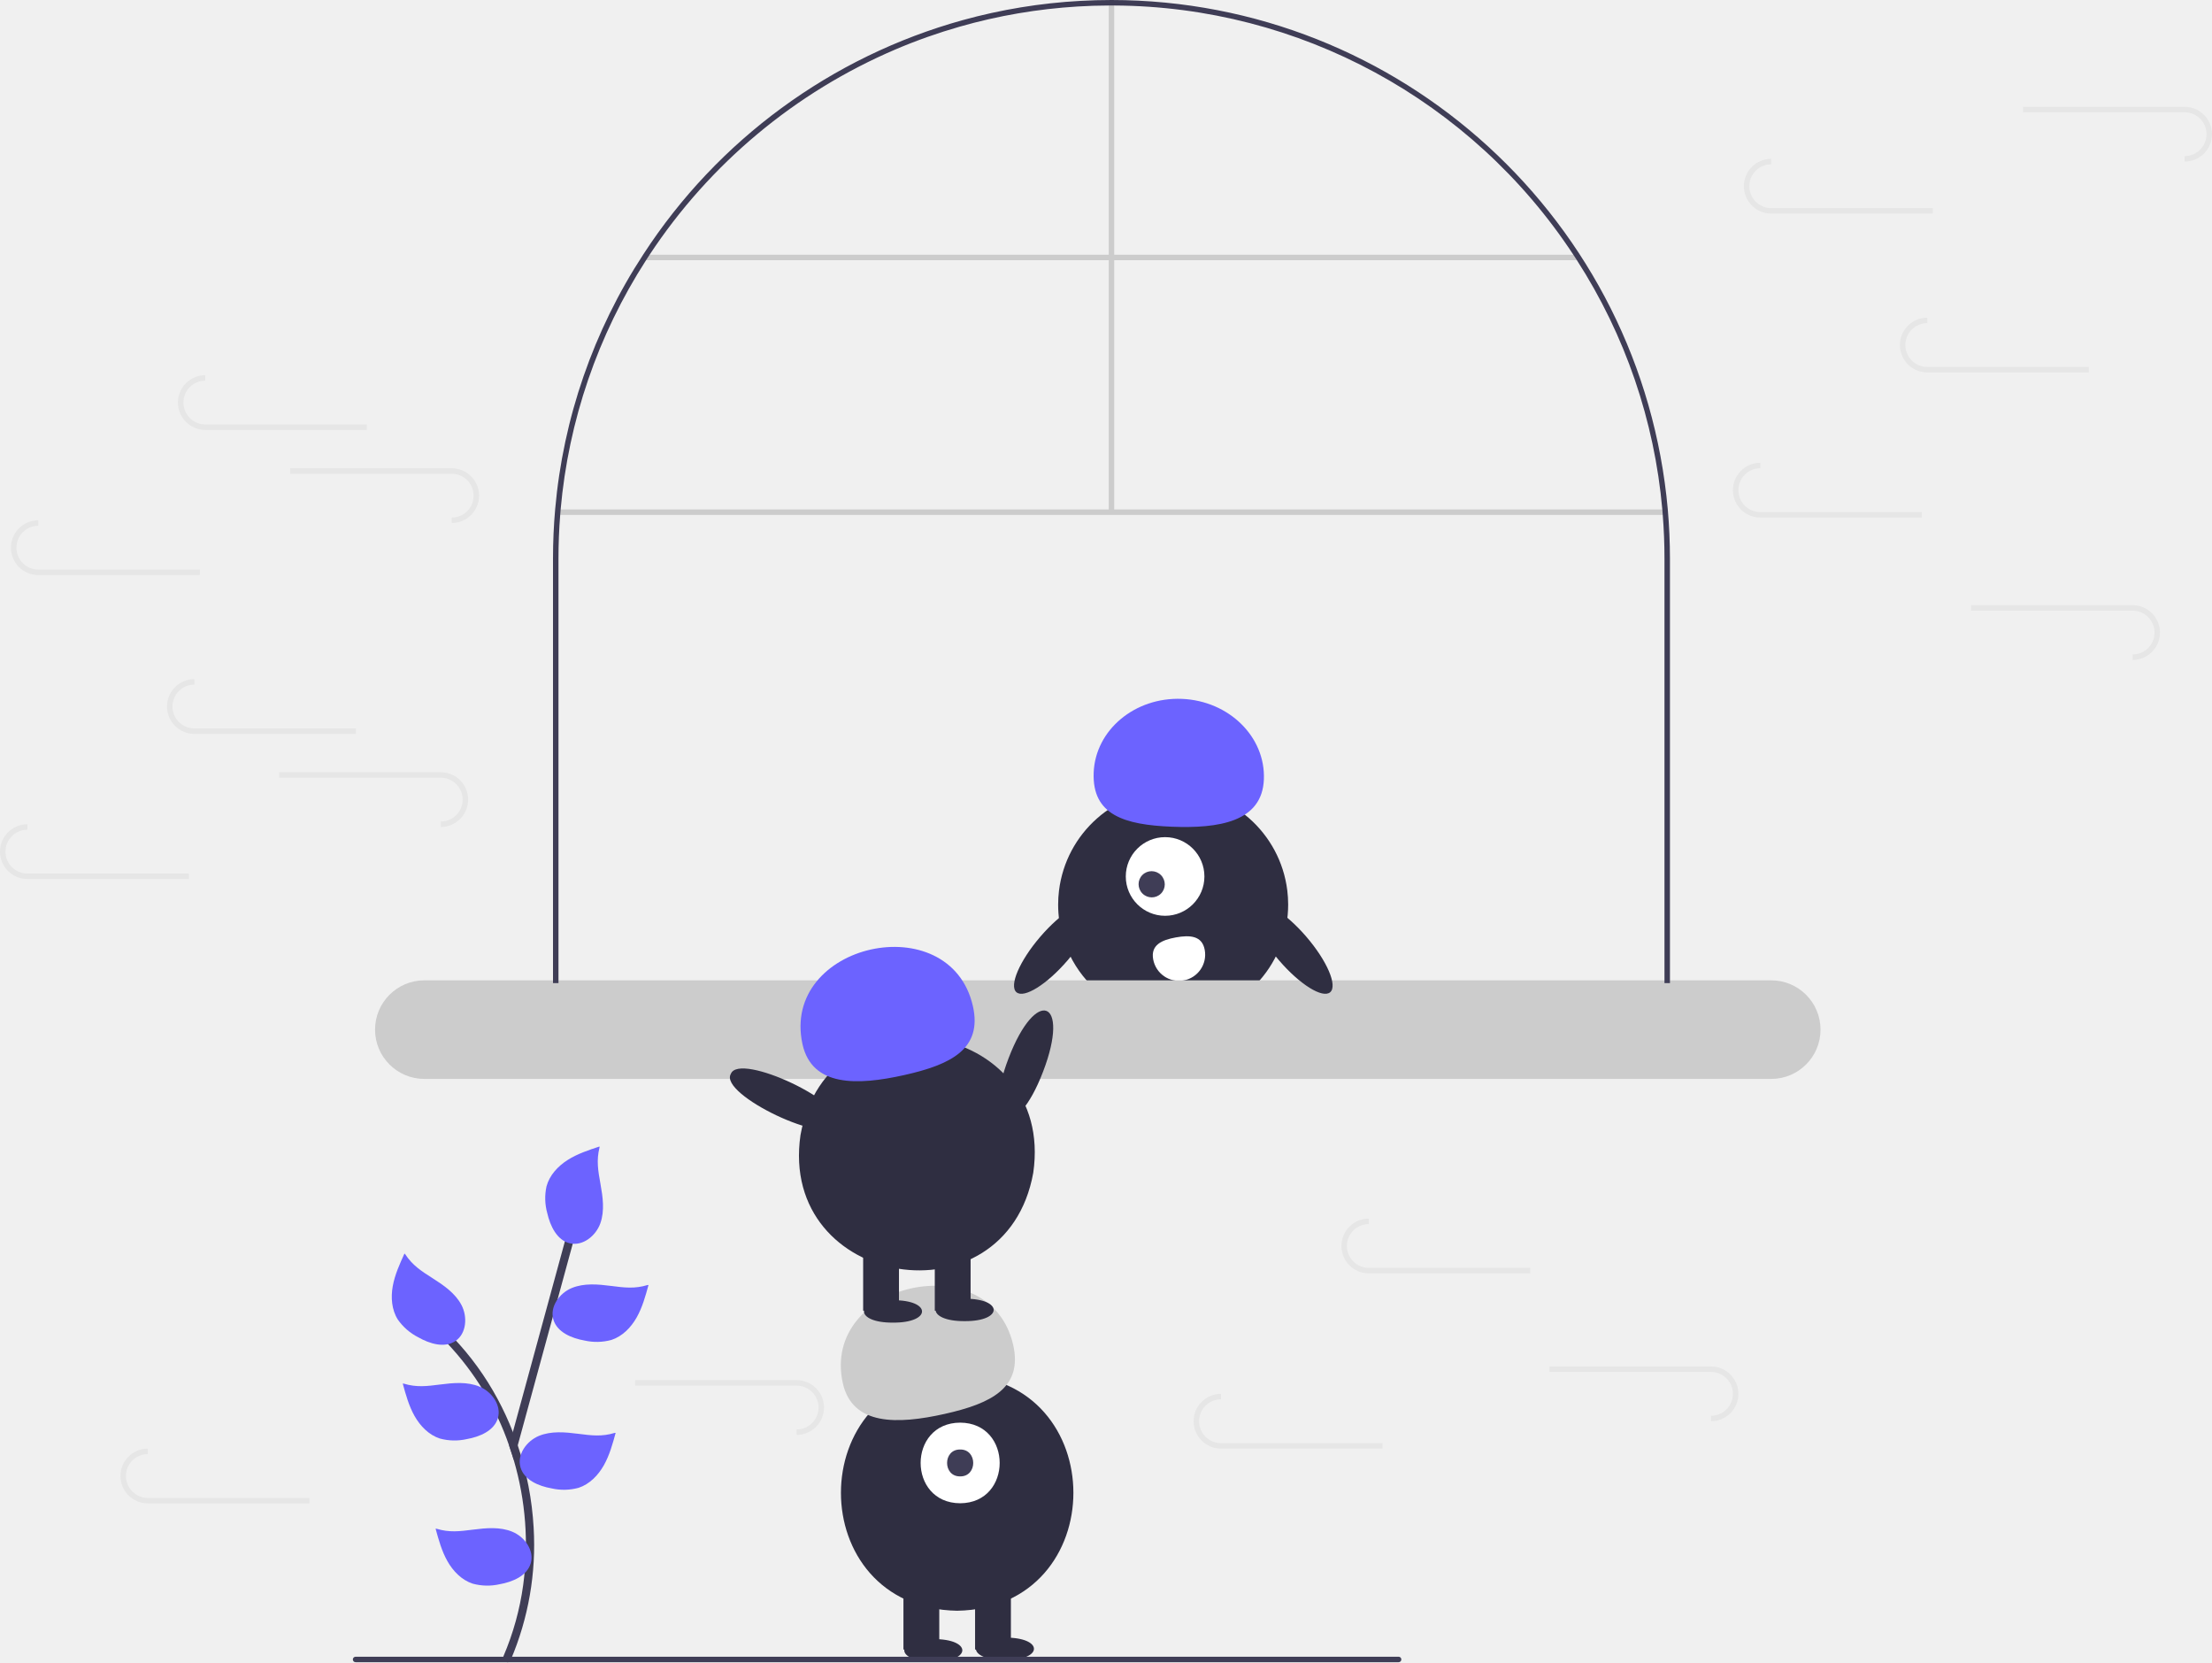
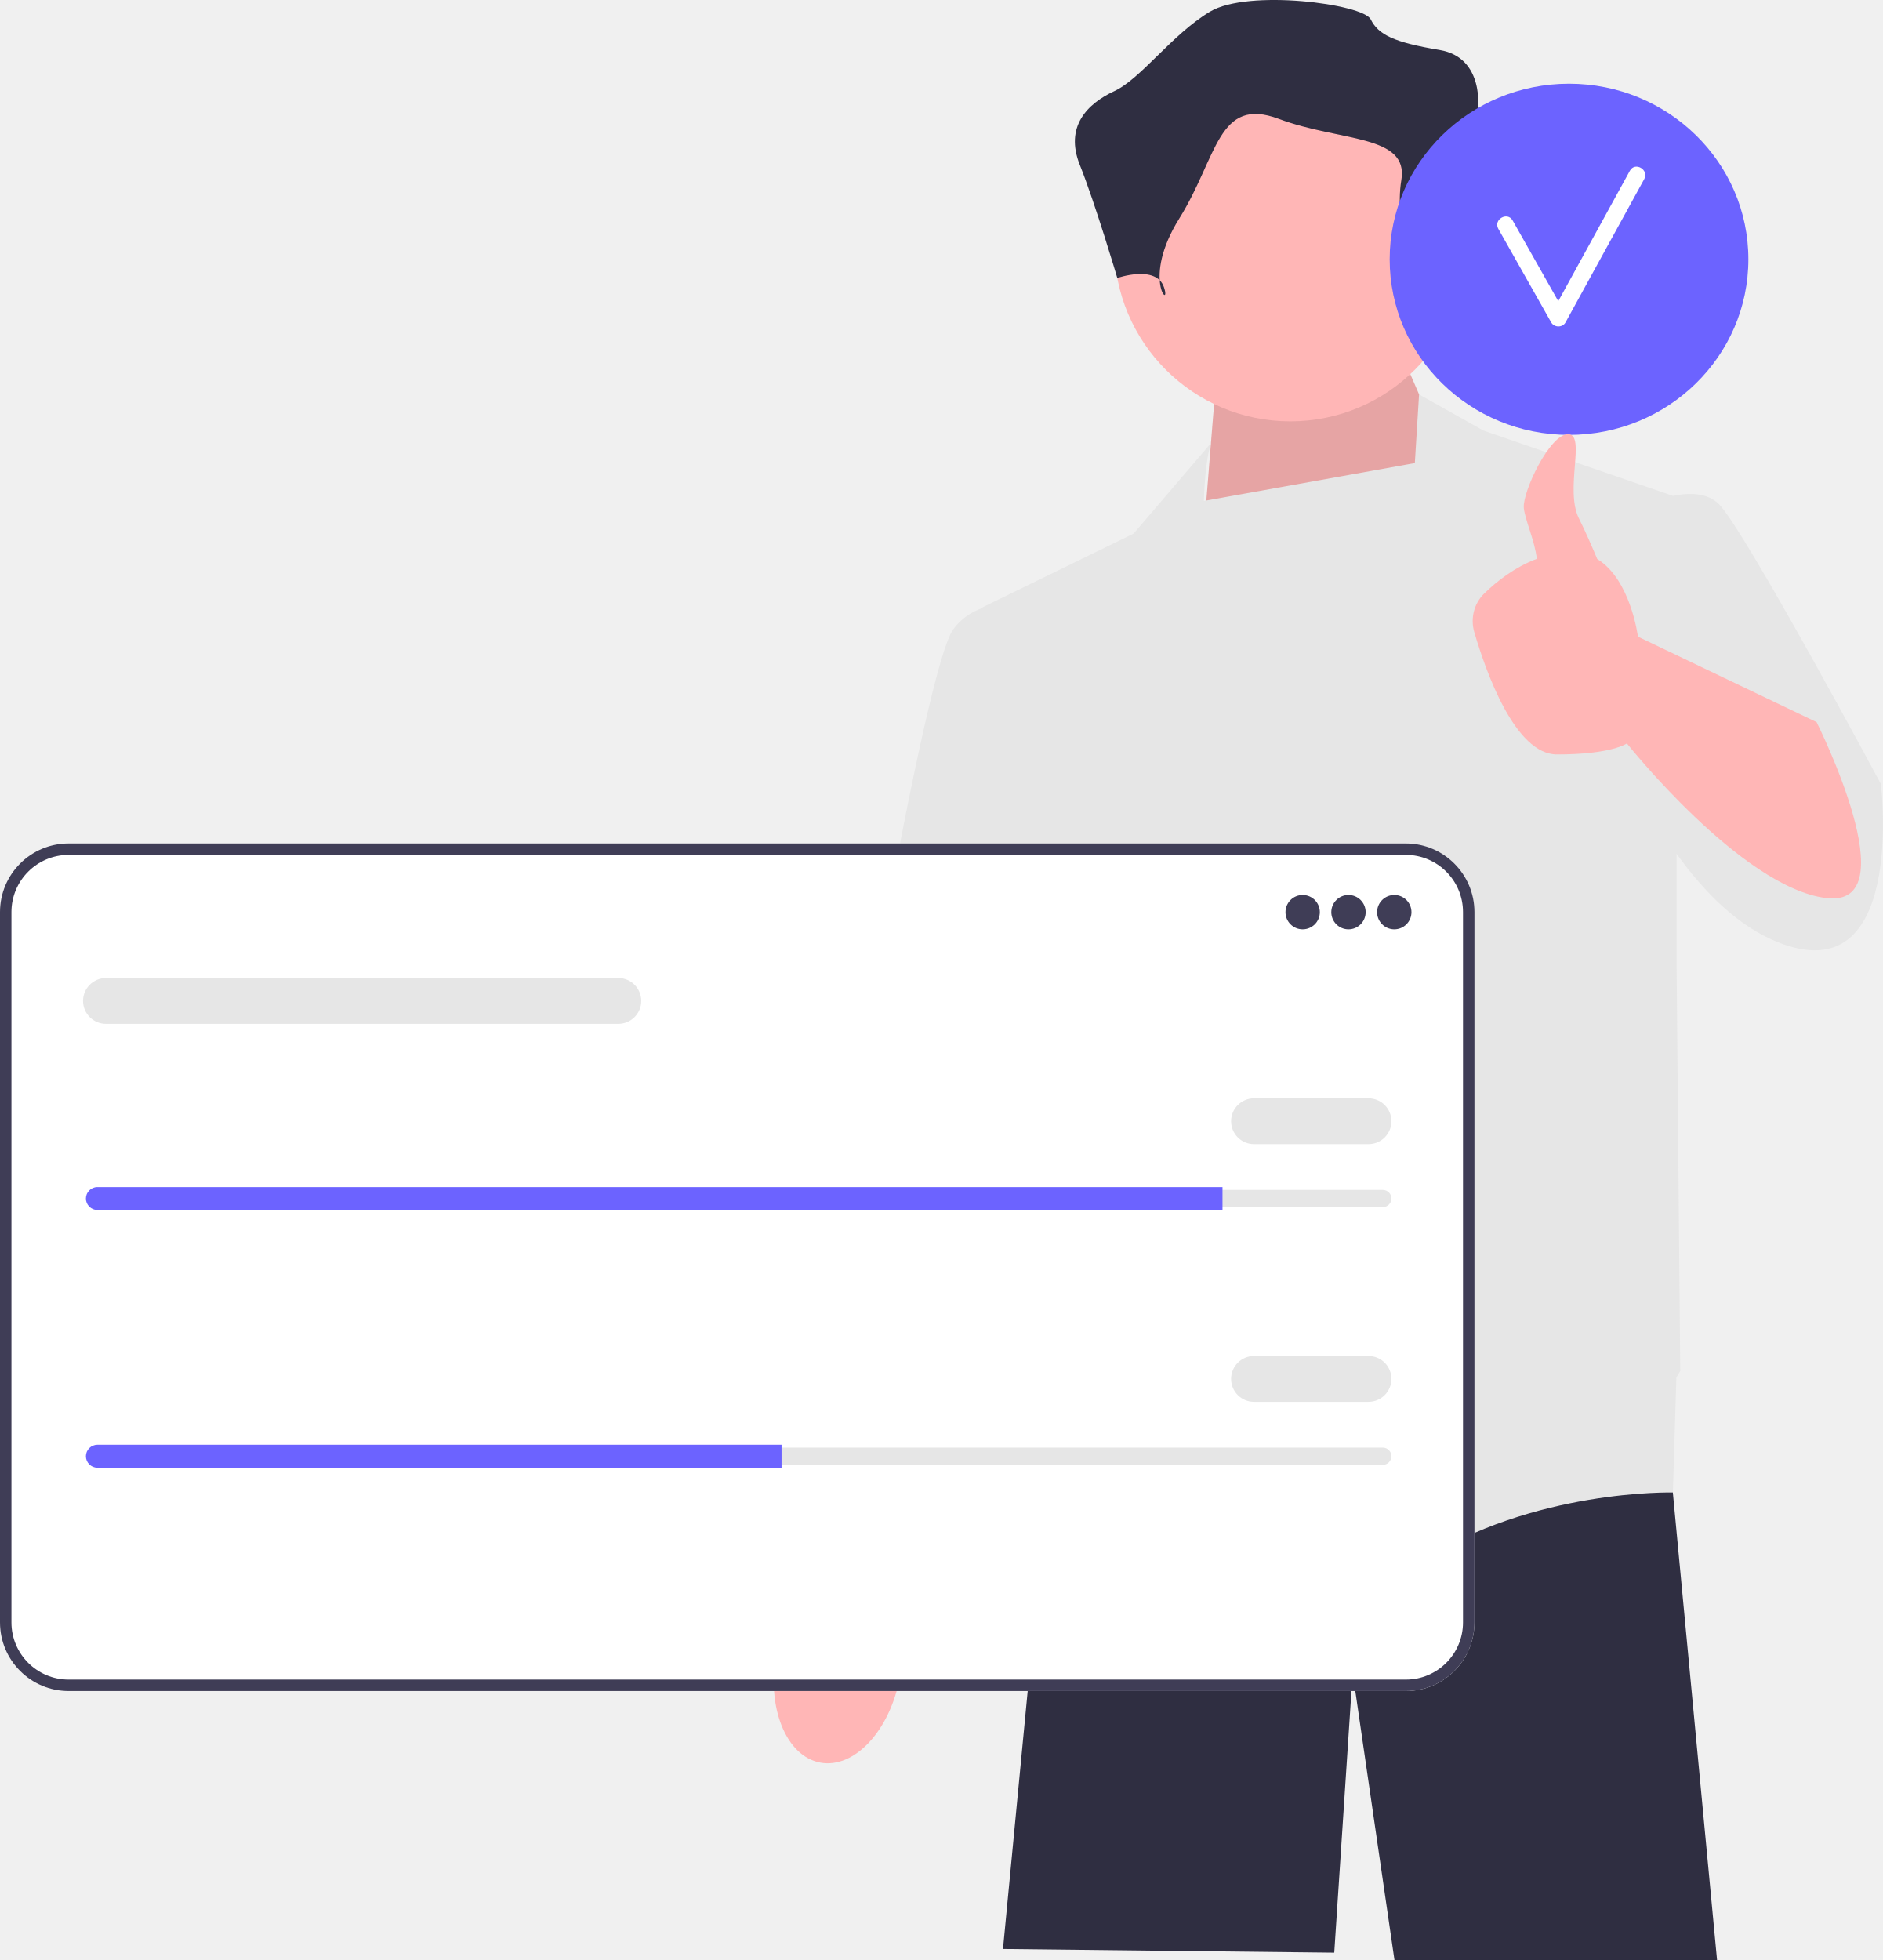
- <svg xmlns="http://www.w3.org/2000/svg" id="ae81c40f-6eb7-45b1-b509-6cf6baf1840d" data-name="Layer 1" width="808" height="607.018" viewBox="0 0 808 607.018">
-   <rect x="203.7" y="186.04" width="405.24" height="2" fill="#ccc" />
-   <rect x="405" y="1.002" width="2" height="186.036" fill="#ccc" />
-   <rect x="235.35" y="93.02" width="341.3" height="2" fill="#ccc" />
-   <path d="M666.54,476.833a41.97,41.97,0,0,1-10.39,27.66c-.6.69-1.23,1.35-1.87,2h-59.5c-.64-.65-1.27-1.31-1.87-2a41.846,41.846,0,0,1-8.59-15.45s.01,0,0-.01a42.017,42.017,0,0,1-1.8-12.2,40.808,40.808,0,0,1,.31-5.09,42.013,42.013,0,0,1,83.39-.11A42.463,42.463,0,0,1,666.54,476.833Z" transform="translate(-196 -146.4908)" fill="#2f2e41" />
-   <polygon points="375.58 360.002 370.44 360.002 374.43 358.002 374.55 357.942 374.58 358.002 375.58 360.002" fill="#2f2e41" />
-   <polygon points="410.61 360.002 405.47 360.002 406.47 358.002 406.5 357.942 406.62 358.002 410.61 360.002" fill="#2f2e41" />
-   <circle cx="425.588" cy="320.067" r="14.359" fill="#fff" />
-   <ellipse cx="616.686" cy="469.411" rx="4.766" ry="4.8" transform="translate(-347.3005 427.0596) rotate(-45)" fill="#3f3d56" />
-   <path d="M657.671,431.129c.632-15.554-12.773-28.728-29.941-29.425s-31.597,11.346-32.229,26.9,11.302,19.087,28.47,19.785S657.039,446.683,657.671,431.129Z" transform="translate(-196 -146.4908)" fill="#6c63ff" />
-   <path d="M636.068,493.391a9.572,9.572,0,1,1-18.835,3.429l-.003-.018c-.942-5.202,3.08-7.043,8.283-7.985S635.126,488.189,636.068,493.391Z" transform="translate(-196 -146.4908)" fill="#fff" />
-   <path d="M843,504.491H351a18,18,0,0,0,0,36H843a18,18,0,0,0,0-36Z" transform="translate(-196 -146.4908)" fill="#ccc" />
-   <path d="M806,350.491v155h-2v-155q0-8.055-.63-15.96c-.05-.67-.1-1.33-.16-2a200.662,200.662,0,0,0-31.2-91.02c-.43-.67-.86-1.33-1.3-2a201.969,201.969,0,0,0-167.71-91.01c-.33-.01-.67-.01-1-.01s-.67,0-1,.01q-5.685.015-11.28.36a200.469,200.469,0,0,0-43.17,7.37,199.601,199.601,0,0,0-23.43,8.3,203.248,203.248,0,0,0-89.83,74.98c-.44.67-.87,1.33-1.3,2a200.662,200.662,0,0,0-31.2,91.02c-.06.67-.11,1.33-.16,2Q400,342.436,400,350.491v155h-2v-155q0-9.12.79-18.03a202.465,202.465,0,0,1,32.25-93.15,204.174,204.174,0,0,1,116.58-85.46,202.849,202.849,0,0,1,43.02-7.04q5.64-.315,11.36-.32a204.228,204.228,0,0,1,203.21,186.02Q805.99,341.391,806,350.491Z" transform="translate(-196 -146.4908)" fill="#3f3d56" />
-   <path d="M545.635,648.565c56.612.967,56.603,85.176-.002,86.135C489.023,733.733,489.032,649.524,545.635,648.565Z" transform="translate(-196 -146.4908)" fill="#2f2e41" />
-   <rect x="330.01" y="578.941" width="13.084" height="23.442" fill="#2f2e41" />
-   <rect x="356.177" y="578.941" width="13.084" height="23.442" fill="#2f2e41" />
-   <path d="M536.913,745.058c14.138-.1,14.138,8.278-.001,8.177C522.775,753.335,522.775,744.957,536.913,745.058Z" transform="translate(-196 -146.4908)" fill="#2f2e41" />
-   <path d="M563.08,744.513c14.138-.1,14.138,8.278-.001,8.177C548.943,752.79,548.943,744.411,563.08,744.513Z" transform="translate(-196 -146.4908)" fill="#2f2e41" />
-   <path d="M546.726,666.01c19.25.086,19.248,29.355-.001,29.438C527.476,695.362,527.478,666.094,546.726,666.01Z" transform="translate(-196 -146.4908)" fill="#fff" />
-   <path d="M546.726,675.823c6.366-.093,6.366,9.907-0,9.813C540.36,685.729,540.36,675.729,546.726,675.823Z" transform="translate(-196 -146.4908)" fill="#3f3d56" />
-   <path d="M503.859,651.581c-8.091-36.891,53.888-50.724,62.251-13.898,3.477,15.572-7.915,21.316-25.105,25.154S507.336,667.155,503.859,651.581Z" transform="translate(-196 -146.4908)" fill="#ccc" />
-   <path d="M564.409,532.946c10.033-26.274,22.679-21.439,12.629,4.828C567.005,564.047,554.359,559.213,564.409,532.946Z" transform="translate(-196 -146.4908)" fill="#2f2e41" />
-   <path d="M488.405,560.983c10.023-55.726,93.143-42.229,85.022,13.799C563.405,630.507,480.284,617.009,488.405,560.983Z" transform="translate(-196 -146.4908)" fill="#2f2e41" />
-   <rect x="315.291" y="455.191" width="13.084" height="23.442" fill="#2f2e41" />
-   <rect x="341.458" y="455.191" width="13.084" height="23.442" fill="#2f2e41" />
-   <path d="M522.194,621.307c14.138-.1,14.138,8.278-.001,8.177C508.056,629.585,508.056,621.206,522.194,621.307Z" transform="translate(-196 -146.4908)" fill="#2f2e41" />
-   <path d="M548.361,620.762c14.138-.1,14.138,8.278-.001,8.177C534.224,629.04,534.223,620.661,548.361,620.762Z" transform="translate(-196 -146.4908)" fill="#2f2e41" />
-   <path d="M489.139,527.831c-8.091-36.891,53.888-50.724,62.251-13.898,3.477,15.572-7.915,21.316-25.105,25.154S492.617,543.404,489.139,527.831Z" transform="translate(-196 -146.4908)" fill="#6c63ff" />
-   <path d="M462.952,538.671c3.044-8.19,43.332,10.918,38.912,18.457C498.821,565.317,458.532,546.209,462.952,538.671Z" transform="translate(-196 -146.4908)" fill="#2f2e41" />
-   <ellipse cx="668.205" cy="492.895" rx="6.594" ry="21.006" transform="translate(-355.8591 407.6664) rotate(-40.64516)" fill="#2f2e41" />
-   <ellipse cx="580.971" cy="492.895" rx="21.006" ry="6.594" transform="translate(-367.4456 466.162) rotate(-49.35484)" fill="#2f2e41" />
-   <path d="M959,282.493H900a10,10,0,0,1,0-20v2a8,8,0,0,0,0,16h59Z" transform="translate(-196 -146.4908)" fill="#e6e6e6" />
-   <path d="M898,335.493H839a10,10,0,0,1,0-20v2a8,8,0,0,0,0,16h59Z" transform="translate(-196 -146.4908)" fill="#e6e6e6" />
-   <path d="M975,387.493v-2a8,8,0,0,0,0-16H916v-2h59a10,10,0,0,1,0,20Z" transform="translate(-196 -146.4908)" fill="#e6e6e6" />
-   <path d="M994,205.493v-2a8,8,0,0,0,0-16H935v-2h59a10,10,0,0,1,0,20Z" transform="translate(-196 -146.4908)" fill="#e6e6e6" />
-   <path d="M902,224.493H843a10,10,0,0,1,0-20v2a8,8,0,0,0,0,16h59Z" transform="translate(-196 -146.4908)" fill="#e6e6e6" />
-   <path d="M326,414.493H267a10,10,0,0,1,0-20v2a8,8,0,0,0,0,16h59Z" transform="translate(-196 -146.4908)" fill="#e6e6e6" />
-   <path d="M357,448.493v-2a8,8,0,0,0,0-16H298v-2h59a10,10,0,0,1,0,20Z" transform="translate(-196 -146.4908)" fill="#e6e6e6" />
-   <path d="M265,467.493H206a10,10,0,0,1,0-20v2a8,8,0,0,0,0,16h59Z" transform="translate(-196 -146.4908)" fill="#e6e6e6" />
-   <path d="M330,303.493H271a10,10,0,0,1,0-20v2a8,8,0,0,0,0,16h59Z" transform="translate(-196 -146.4908)" fill="#e6e6e6" />
-   <path d="M361,337.493v-2a8,8,0,0,0,0-16H302v-2h59a10,10,0,0,1,0,20Z" transform="translate(-196 -146.4908)" fill="#e6e6e6" />
-   <path d="M269,356.493H210a10,10,0,0,1,0-20v2a8,8,0,0,0,0,16h59Z" transform="translate(-196 -146.4908)" fill="#e6e6e6" />
-   <path d="M755,611.493H696a10,10,0,0,1,0-20v2a8,8,0,0,0,0,16h59Z" transform="translate(-196 -146.4908)" fill="#e6e6e6" />
-   <path d="M821,665.493v-2a8,8,0,0,0,0-16H762v-2h59a10,10,0,0,1,0,20Z" transform="translate(-196 -146.4908)" fill="#e6e6e6" />
-   <path d="M701,675.493H642a10,10,0,0,1,0-20v2a8,8,0,0,0,0,16h59Z" transform="translate(-196 -146.4908)" fill="#e6e6e6" />
-   <path d="M487,670.493v-2a8,8,0,0,0,0-16H428v-2h59a10,10,0,0,1,0,20Z" transform="translate(-196 -146.4908)" fill="#e6e6e6" />
-   <path d="M309,695.493H250a10,10,0,0,1,0-20v2a8,8,0,0,0,0,16h59Z" transform="translate(-196 -146.4908)" fill="#e6e6e6" />
-   <path d="M706.886,753.493h-381a1,1,0,0,1,0-2h381a1,1,0,0,1,0,2Z" transform="translate(-196 -146.4908)" fill="#3f3d56" />
-   <path d="M382.53,752.723c-.77,1.77-3.35.24-2.59-1.51a100.86,100.86,0,0,0,7.17-25.9,109.443,109.443,0,0,0-3.45-45.66c-.16-.53-.32-1.07-.48-1.6-.38-1.22-.78-2.44-1.2-3.64a103.062,103.062,0,0,0-22.68-37.46c-1.33-1.4.79-3.52,2.12-2.12a103.417,103.417,0,0,1,16.34,22.52,108.082,108.082,0,0,1,5.58,12.08c.63,1.61,1.22,3.24,1.78,4.87a114.241,114.241,0,0,1,5.81,30.06A107.162,107.162,0,0,1,382.53,752.723Z" transform="translate(-196 -146.4908)" fill="#3f3d56" />
-   <path d="M405.43,599.893q-4.995,18.285-9.98,36.57-5.175,18.93-10.33,37.84-.735,2.685-1.46,5.35c-.16-.53-.32-1.07-.48-1.6-.38-1.22-.78-2.44-1.2-3.64.45-1.66.9-3.32,1.36-4.98q.93-3.405,1.86-6.81,8.67-31.77,17.34-63.53A1.5,1.5,0,0,1,405.43,599.893Z" transform="translate(-196 -146.4908)" fill="#3f3d56" />
-   <path d="M343.743,604.261c-1.748,3.836-3.513,7.722-4.269,11.869s-.412,8.652,1.831,12.222a20.339,20.339,0,0,0,7.421,6.459c4.187,2.388,9.631,4.075,13.635,1.392,4.044-2.71,4.474-8.833,2.208-13.142s-6.475-7.199-10.582-9.813-7.325-4.681-9.988-8.757Z" transform="translate(-196 -146.4908)" fill="#6c63ff" />
-   <path d="M414.996,565.171c-4.006,1.315-8.058,2.652-11.62,4.907s-6.64,5.562-7.744,9.631a20.339,20.339,0,0,0,.282,9.834c1.083,4.697,3.533,9.843,8.22,10.968,4.734,1.136,9.527-2.698,11.158-7.285s.903-9.64.041-14.431S413.809,570.237,415,565.517Z" transform="translate(-196 -146.4908)" fill="#6c63ff" />
-   <path d="M343.116,651.743c1.113,4.067,2.245,8.181,4.319,11.851s5.222,6.911,9.231,8.217a20.339,20.339,0,0,0,9.836.211c4.745-.846,10.007-3.035,11.366-7.66,1.372-4.671-2.217-9.65-6.716-11.509s-9.583-1.385-14.411-.764-8.624,1.093-13.279-.333Z" transform="translate(-196 -146.4908)" fill="#6c63ff" />
-   <path d="M355.116,704.743c1.113,4.067,2.245,8.181,4.319,11.851s5.222,6.911,9.231,8.217a20.339,20.339,0,0,0,9.836.211c4.745-.846,10.007-3.035,11.366-7.66,1.372-4.671-2.217-9.65-6.716-11.509s-9.583-1.385-14.411-.764-8.624,1.093-13.279-.333Z" transform="translate(-196 -146.4908)" fill="#6c63ff" />
-   <path d="M420.884,669.743c-1.113,4.067-2.245,8.181-4.319,11.851s-5.222,6.911-9.231,8.217a20.339,20.339,0,0,1-9.836.211c-4.745-.846-10.007-3.035-11.366-7.66-1.372-4.671,2.217-9.65,6.716-11.509s9.583-1.385,14.411-.764,8.624,1.093,13.279-.333Z" transform="translate(-196 -146.4908)" fill="#6c63ff" />
-   <path d="M432.884,615.743c-1.113,4.067-2.245,8.181-4.319,11.851s-5.222,6.911-9.231,8.217a20.339,20.339,0,0,1-9.836.211c-4.745-.846-10.007-3.035-11.366-7.66-1.372-4.671,2.217-9.65,6.716-11.509s9.583-1.385,14.411-.764,8.624,1.093,13.279-.333Z" transform="translate(-196 -146.4908)" fill="#6c63ff" />
+ <svg xmlns="http://www.w3.org/2000/svg" id="uuid-ed44f86b-0704-448a-98bc-c0cccf50ef5f" width="511.563" height="532.448" viewBox="0 0 511.563 532.448">
+   <polygon points="454.491 405.208 454.481 405.448 466.491 532.448 378.851 532.448 367.491 454.448 362.491 530.448 272.491 529.448 282.051 429.668 290.181 383.418 290.181 383.408 291.401 376.448 452.101 376.448 452.311 378.968 454.491 405.208" fill="#2f2e41" />
+   <path d="M222.883,478.831c9.282,1.691,18.96-8.762,21.618-23.348,1.163-6.385,.788-12.503-.78-17.506l1.423-8.408,23.883-113.109s43.98-87.975,43.979-103.248c-.001-15.273-12.722-22.763-12.722-22.763l-17.214,.161-53.983,131.847-9.722,97.43-1.573,13.367c-3.232,4.129-5.741,9.721-6.903,16.106-2.657,14.586,2.713,27.78,11.995,29.471Z" fill="#ffb6b6" />
+   <polygon points="397.991 135.948 381.991 98.948 329.991 107.948 326.491 151.48 397.991 135.948" fill="#ffb6b6" />
+   <polygon points="397.991 135.948 381.991 98.948 329.991 107.948 326.491 151.48 397.991 135.948" opacity=".1" />
+   <path d="M510.991,212.948s-37-69-44-76c-3.116-3.116-8.015-3.16-12.493-2.251l-51.507-17.749-17.458-9.809-1.15,18.662-57.315,10.287c.318-11.381,1.924-15.71,1.924-15.71l-21,24.569-41,20,.022,.18c-3.009,1.05-5.861,2.847-8.022,5.82-8,11-30,145-30,145l47,10,6.396-40.14,4.604,36.14,3.5,67.5s64,55,95,35,69-19,69-19l.948-31.288c.675-1.079,1.052-1.712,1.052-1.712l-1-110.984v-29.532c7.618,10.614,16.812,19.741,27.5,24.016,35,14,28-43,28-43Z" fill="#e6e6e6" />
+   <circle cx="350.556" cy="66.62" r="47.838" fill="#ffb6b6" />
+   <path d="M384.875,80.139s4.16-14.56,13.52-13.52c9.36,1.04,11.44-7.28,9.36-11.44-2.08-4.16-6.24-24.959-6.24-24.959,0,0,2.08-14.56-10.4-16.639-12.48-2.08-16.639-4.16-18.719-8.32-2.08-4.16-33.279-8.32-43.679-2.08-10.4,6.24-18.719,18.212-25.999,21.585-7.28,3.374-13.52,9.614-9.36,20.013,4.16,10.4,10.193,30.739,10.193,30.739,0,0,10.606-3.7,12.686,2.54,2.08,6.24-6.24-2.08,4.16-18.719,10.4-16.639,10.4-33.279,27.039-27.039,16.639,6.24,35.359,4.16,33.279,16.639-2.08,12.48,4.16,31.199,4.16,31.199Z" fill="#2f2e41" />
+   <g>
+     <path d="M381.949,459.384H18.633c-10.275,0-18.633-8.359-18.633-18.633V247.758c0-10.274,8.359-18.633,18.633-18.633H381.949c10.275,0,18.633,8.359,18.633,18.633v192.993c0,10.274-8.359,18.633-18.633,18.633Z" fill="#fff" />
+     <path d="M381.949,459.384H18.633c-10.275,0-18.633-8.359-18.633-18.633V247.758c0-10.274,8.359-18.633,18.633-18.633H381.949c10.275,0,18.633,8.359,18.633,18.633v192.993c0,10.274-8.359,18.633-18.633,18.633ZM18.633,232.236c-8.558,0-15.522,6.963-15.522,15.522v192.993c0,8.558,6.963,15.522,15.522,15.522H381.949c8.558,0,15.522-6.963,15.522-15.522V247.758c0-8.558-6.963-15.522-15.522-15.522H18.633Z" fill="#3f3d56" />
+     <circle cx="353.908" cy="247.794" r="4.667" fill="#3f3d56" />
+     <circle cx="366.355" cy="247.794" r="4.667" fill="#3f3d56" />
+     <circle cx="378.801" cy="247.794" r="4.667" fill="#3f3d56" />
+     <path d="M26.449,323.251c-1.287,0-2.334,1.047-2.334,2.334,0,.627,.242,1.208,.682,1.636,.444,.454,1.025,.697,1.652,.697H375.69c1.287,0,2.334-1.047,2.334-2.334,0-.627-.242-1.208-.682-1.636-.444-.454-1.025-.697-1.652-.697H26.449Z" fill="#e6e6e6" />
+     <path d="M332.127,322.473v6.223H26.449c-.856,0-1.634-.342-2.194-.918-.576-.56-.918-1.338-.918-2.194,0-1.711,1.4-3.112,3.112-3.112H332.127Z" fill="#6c63ff" />
+     <path d="M371.8,310.805h-31.116c-3.431,0-6.223-2.791-6.223-6.223s2.792-6.223,6.223-6.223h31.116c3.431,0,6.223,2.791,6.223,6.223s-2.792,6.223-6.223,6.223Z" fill="#e6e6e6" />
+     <path d="M167.99,278.133H28.782c-3.431,0-6.223-2.791-6.223-6.223s2.792-6.223,6.223-6.223H167.99c3.431,0,6.223,2.791,6.223,6.223s-2.792,6.223-6.223,6.223Z" fill="#e6e6e6" />
+     <path d="M26.449,393.262c-1.287,0-2.334,1.047-2.334,2.334,0,.627,.242,1.208,.682,1.636,.444,.454,1.025,.697,1.652,.697H375.69c1.287,0,2.334-1.047,2.334-2.334,0-.627-.242-1.208-.682-1.636-.444-.454-1.025-.697-1.652-.697H26.449Z" fill="#e6e6e6" />
+     <path d="M212.33,392.485v6.223H26.449c-.856,0-1.634-.342-2.194-.918-.576-.56-.918-1.338-.918-2.194,0-1.711,1.4-3.112,3.112-3.112H212.33Z" fill="#6c63ff" />
+     <path d="M371.8,380.816h-31.116c-3.431,0-6.223-2.791-6.223-6.223s2.792-6.223,6.223-6.223h31.116c3.431,0,6.223,2.791,6.223,6.223s-2.792,6.223-6.223,6.223Z" fill="#e6e6e6" />
+   </g>
+   <g>
+     <ellipse cx="426.274" cy="70.441" rx="48.726" ry="47.7" fill="#6c63ff" />
+     <path d="M442.811,46.381c-6.487,11.812-12.974,23.624-19.461,35.437-4.134-7.305-8.246-14.623-12.391-21.922-1.431-2.521-5.325-.254-3.89,2.274,4.804,8.461,9.559,16.951,14.364,25.413,.821,1.447,3.077,1.48,3.89,0,7.126-12.976,14.252-25.951,21.378-38.927,1.396-2.543-2.492-4.818-3.89-2.274Z" fill="#fff" />
+   </g>
+   <path d="M493.538,196.172l-48.547-23.223s-1.95-15.544-11.054-21.088c-1.548-3.692-3.329-7.749-4.946-10.963-4-7.949,2-22.949-3-22.949s-12.391,15.775-12,20c.3,3.243,2.981,8.905,3.534,13.861-6.097,2.299-11.016,6.241-14.25,9.379-2.799,2.716-3.838,6.768-2.745,10.511,3.169,10.847,11.092,33.249,22.46,33.249,15,0,19-3,19-3,0,0,31,39,54,42s-2.453-47.777-2.453-47.777Z" fill="#ffb6b6" />
</svg>
